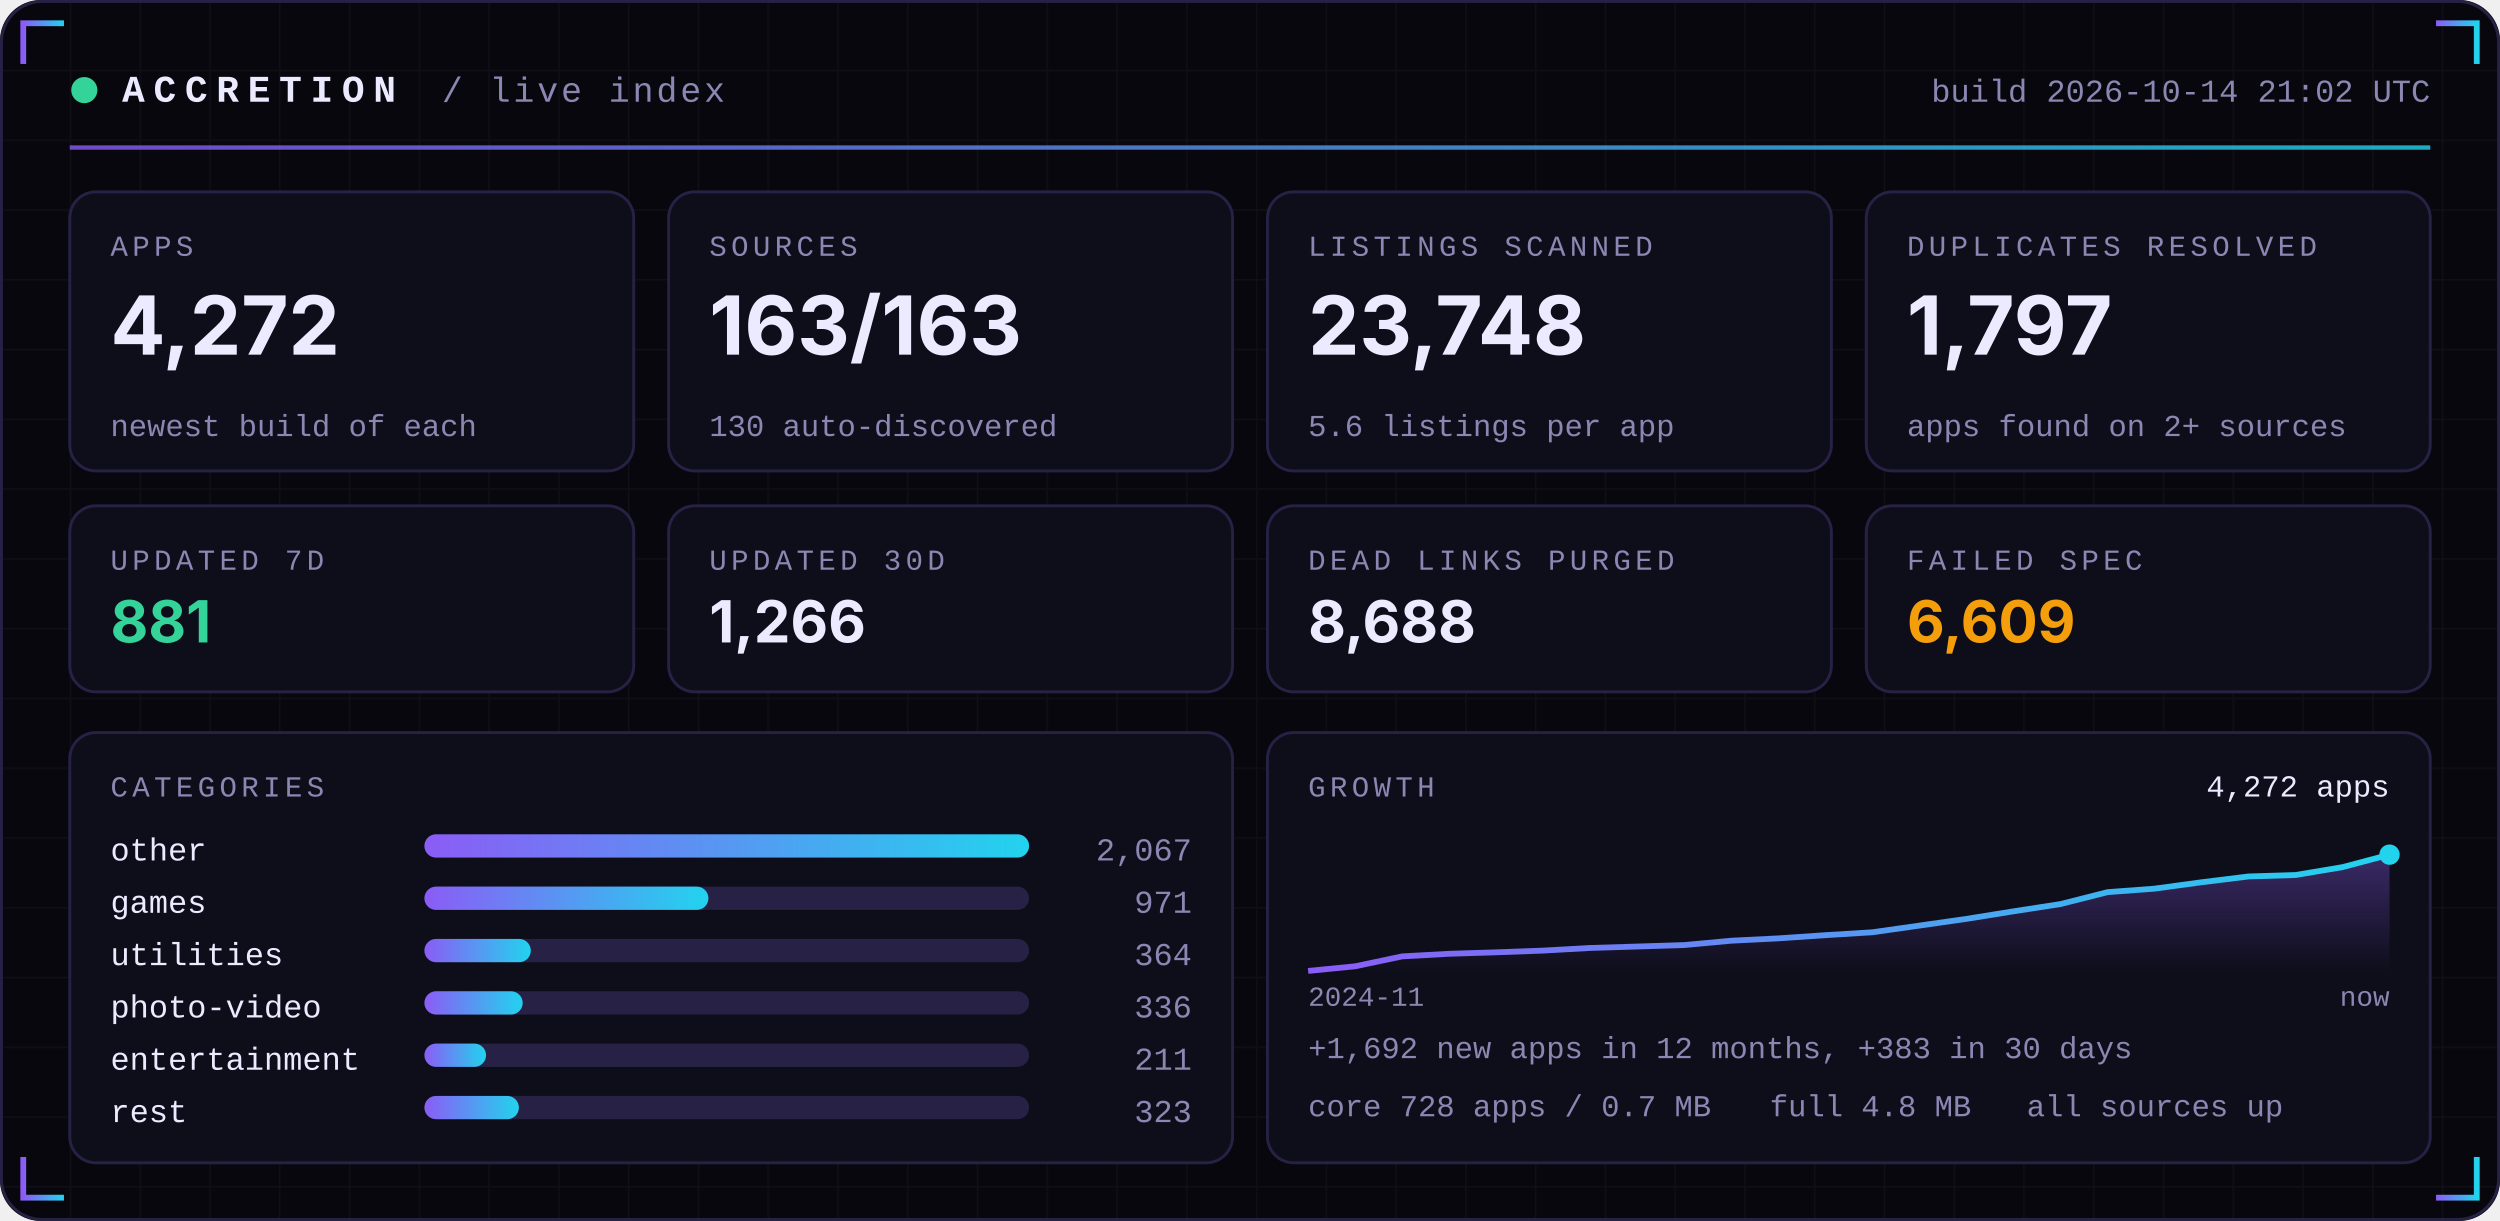
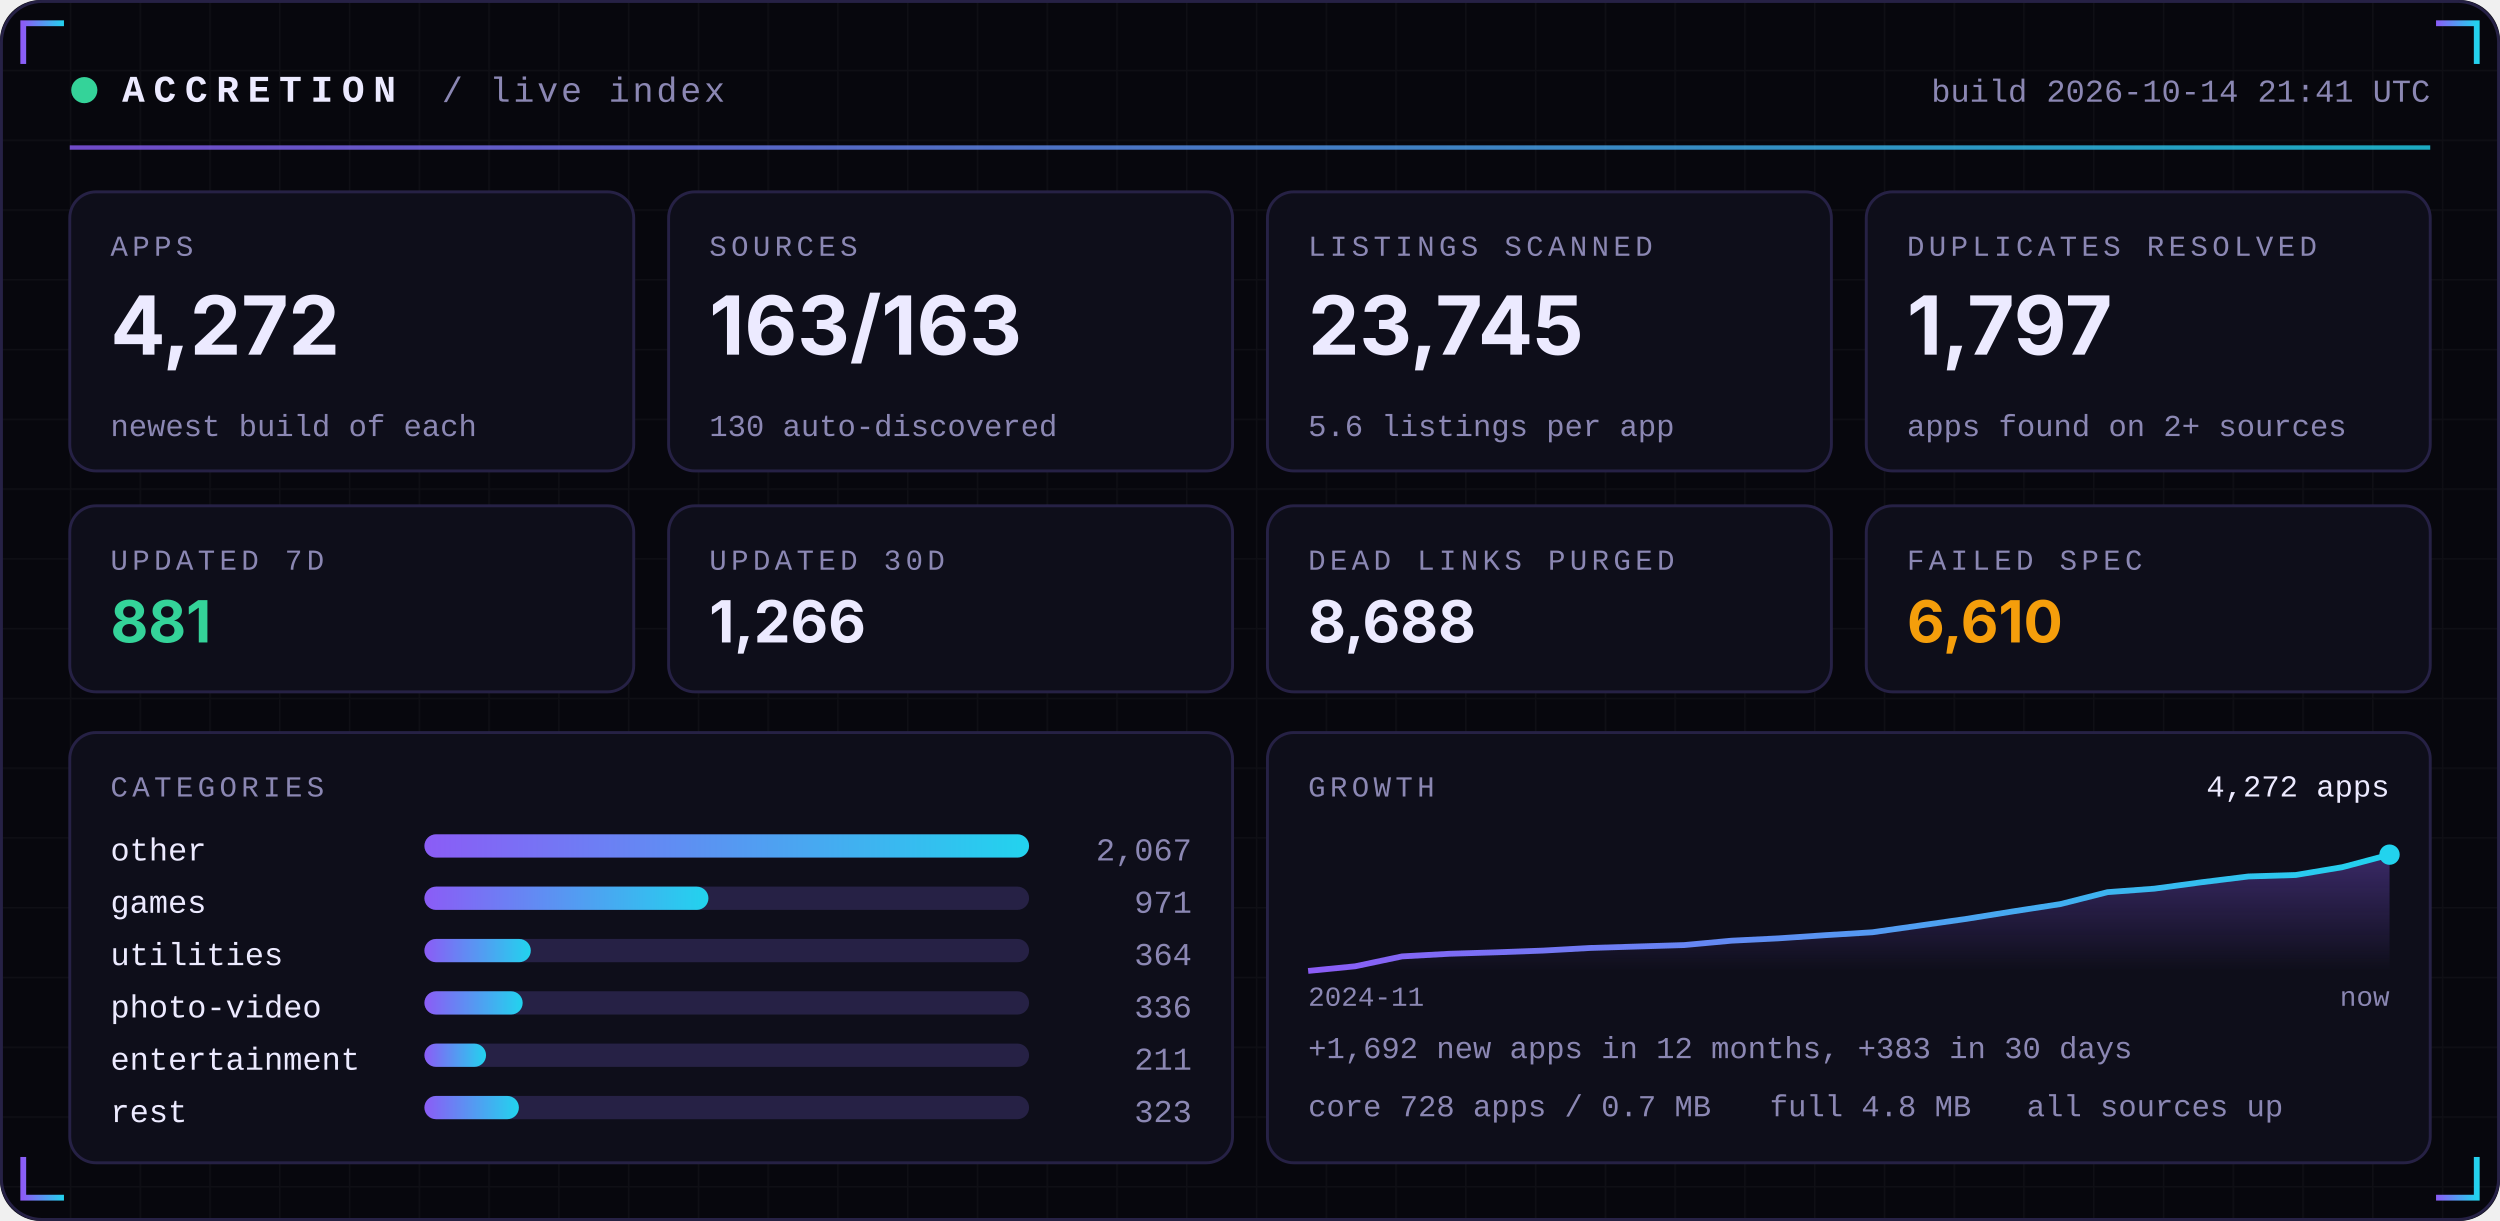
<svg xmlns="http://www.w3.org/2000/svg" width="860" height="420" viewBox="0 0 860 420" role="img">
  <defs>
    <linearGradient id="acc" x1="0" x2="1">
      <stop offset="0" stop-color="#8B5CF6" />
      <stop offset="1" stop-color="#22D3EE" />
    </linearGradient>
    <linearGradient id="area" x1="0" x2="0" y1="0" y2="1">
      <stop offset="0" stop-color="#8B5CF6" stop-opacity="0.35" />
      <stop offset="1" stop-color="#8B5CF6" stop-opacity="0" />
    </linearGradient>
    <pattern id="grid" width="24" height="24" patternUnits="userSpaceOnUse">
      <path d="M24 0H0V24" fill="none" stroke="#FFFFFF" stroke-opacity="0.035" />
    </pattern>
  </defs>
  <rect width="860" height="420" rx="14" fill="#07070D" />
  <rect width="860" height="420" rx="14" fill="url(#grid)" />
  <rect x="0.5" y="0.5" width="859" height="419" rx="14" fill="none" stroke="#262145" />
  <path d="M8 22 V8 H22" stroke="url(#acc)" stroke-width="2" fill="none" />
  <path d="M852 22 V8 H838" stroke="url(#acc)" stroke-width="2" fill="none" />
  <path d="M8 398 V412 H22" stroke="url(#acc)" stroke-width="2" fill="none" />
  <path d="M852 398 V412 H838" stroke="url(#acc)" stroke-width="2" fill="none" />
  <circle cx="29" cy="31" r="4.5" fill="#34D399">
    <animate attributeName="opacity" values="1;0.25;1" dur="2.4s" repeatCount="indefinite" />
  </circle>
  <text x="42" y="35" font-family="ui-monospace,SFMono-Regular,Menlo,Consolas,'Liberation Mono',monospace" font-size="13" font-weight="700" fill="#ECEAFF" text-anchor="start" letter-spacing="3">ACCRETION</text>
  <text x="152" y="35" font-family="ui-monospace,SFMono-Regular,Menlo,Consolas,'Liberation Mono',monospace" font-size="12" font-weight="400" fill="#8B87B3" text-anchor="start" letter-spacing="1">/ live index</text>
-   <text x="836" y="35" font-family="ui-monospace,SFMono-Regular,Menlo,Consolas,'Liberation Mono',monospace" font-size="11" font-weight="400" fill="#8B87B3" text-anchor="end" letter-spacing="0">build 2026-10-14 21:02 UTC</text>
+   <text x="836" y="35" font-family="ui-monospace,SFMono-Regular,Menlo,Consolas,'Liberation Mono',monospace" font-size="11" font-weight="400" fill="#8B87B3" text-anchor="end" letter-spacing="0">build 2026-10-14 21:41 UTC</text>
  <rect x="24" y="50" width="812" height="1.5" fill="url(#acc)" opacity="0.8" />
  <rect x="24.0" y="66" width="194.0" height="96" rx="9" fill="#0E0E1A" stroke="#262145" />
  <text x="38.0" y="88" font-family="ui-monospace,SFMono-Regular,Menlo,Consolas,'Liberation Mono',monospace" font-size="10" font-weight="400" fill="#8B87B3" text-anchor="start" letter-spacing="1.5">APPS</text>
  <text x="38.0" y="122" font-family="-apple-system,BlinkMacSystemFont,'Segoe UI',Inter,Helvetica,Arial,sans-serif" font-size="28" font-weight="700" fill="#ECEAFF" text-anchor="start" letter-spacing="0">4,272</text>
  <text x="38.0" y="150" font-family="ui-monospace,SFMono-Regular,Menlo,Consolas,'Liberation Mono',monospace" font-size="10.5" font-weight="400" fill="#8B87B3" text-anchor="start" letter-spacing="0">newest build of each</text>
  <rect x="230.0" y="66" width="194.0" height="96" rx="9" fill="#0E0E1A" stroke="#262145" />
  <text x="244.0" y="88" font-family="ui-monospace,SFMono-Regular,Menlo,Consolas,'Liberation Mono',monospace" font-size="10" font-weight="400" fill="#8B87B3" text-anchor="start" letter-spacing="1.5">SOURCES</text>
  <text x="244.0" y="122" font-family="-apple-system,BlinkMacSystemFont,'Segoe UI',Inter,Helvetica,Arial,sans-serif" font-size="28" font-weight="700" fill="#ECEAFF" text-anchor="start" letter-spacing="0">163/163</text>
  <text x="244.0" y="150" font-family="ui-monospace,SFMono-Regular,Menlo,Consolas,'Liberation Mono',monospace" font-size="10.5" font-weight="400" fill="#8B87B3" text-anchor="start" letter-spacing="0">130 auto-discovered</text>
  <rect x="436.0" y="66" width="194.0" height="96" rx="9" fill="#0E0E1A" stroke="#262145" />
  <text x="450.0" y="88" font-family="ui-monospace,SFMono-Regular,Menlo,Consolas,'Liberation Mono',monospace" font-size="10" font-weight="400" fill="#8B87B3" text-anchor="start" letter-spacing="1.5">LISTINGS SCANNED</text>
-   <text x="450.0" y="122" font-family="-apple-system,BlinkMacSystemFont,'Segoe UI',Inter,Helvetica,Arial,sans-serif" font-size="28" font-weight="700" fill="#ECEAFF" text-anchor="start" letter-spacing="0">23,748</text>
+   <text x="450.0" y="122" font-family="-apple-system,BlinkMacSystemFont,'Segoe UI',Inter,Helvetica,Arial,sans-serif" font-size="28" font-weight="700" fill="#ECEAFF" text-anchor="start" letter-spacing="0">23,745</text>
  <text x="450.0" y="150" font-family="ui-monospace,SFMono-Regular,Menlo,Consolas,'Liberation Mono',monospace" font-size="10.5" font-weight="400" fill="#8B87B3" text-anchor="start" letter-spacing="0">5.6 listings per app</text>
  <rect x="642.0" y="66" width="194.0" height="96" rx="9" fill="#0E0E1A" stroke="#262145" />
  <text x="656.0" y="88" font-family="ui-monospace,SFMono-Regular,Menlo,Consolas,'Liberation Mono',monospace" font-size="10" font-weight="400" fill="#8B87B3" text-anchor="start" letter-spacing="1.5">DUPLICATES RESOLVED</text>
  <text x="656.0" y="122" font-family="-apple-system,BlinkMacSystemFont,'Segoe UI',Inter,Helvetica,Arial,sans-serif" font-size="28" font-weight="700" fill="#ECEAFF" text-anchor="start" letter-spacing="0">1,797</text>
  <text x="656.0" y="150" font-family="ui-monospace,SFMono-Regular,Menlo,Consolas,'Liberation Mono',monospace" font-size="10.5" font-weight="400" fill="#8B87B3" text-anchor="start" letter-spacing="0">apps found on 2+ sources</text>
  <rect x="24.0" y="174" width="194.0" height="64" rx="9" fill="#0E0E1A" stroke="#262145" />
  <text x="38.0" y="196" font-family="ui-monospace,SFMono-Regular,Menlo,Consolas,'Liberation Mono',monospace" font-size="10" font-weight="400" fill="#8B87B3" text-anchor="start" letter-spacing="1.5">UPDATED 7D</text>
  <text x="38.0" y="221" font-family="-apple-system,BlinkMacSystemFont,'Segoe UI',Inter,Helvetica,Arial,sans-serif" font-size="20" font-weight="700" fill="#34D399" text-anchor="start" letter-spacing="0">881</text>
  <rect x="230.0" y="174" width="194.0" height="64" rx="9" fill="#0E0E1A" stroke="#262145" />
  <text x="244.0" y="196" font-family="ui-monospace,SFMono-Regular,Menlo,Consolas,'Liberation Mono',monospace" font-size="10" font-weight="400" fill="#8B87B3" text-anchor="start" letter-spacing="1.5">UPDATED 30D</text>
  <text x="244.0" y="221" font-family="-apple-system,BlinkMacSystemFont,'Segoe UI',Inter,Helvetica,Arial,sans-serif" font-size="20" font-weight="700" fill="#ECEAFF" text-anchor="start" letter-spacing="0">1,266</text>
  <rect x="436.0" y="174" width="194.0" height="64" rx="9" fill="#0E0E1A" stroke="#262145" />
  <text x="450.0" y="196" font-family="ui-monospace,SFMono-Regular,Menlo,Consolas,'Liberation Mono',monospace" font-size="10" font-weight="400" fill="#8B87B3" text-anchor="start" letter-spacing="1.5">DEAD LINKS PURGED</text>
  <text x="450.0" y="221" font-family="-apple-system,BlinkMacSystemFont,'Segoe UI',Inter,Helvetica,Arial,sans-serif" font-size="20" font-weight="700" fill="#ECEAFF" text-anchor="start" letter-spacing="0">8,688</text>
  <rect x="642.0" y="174" width="194.0" height="64" rx="9" fill="#0E0E1A" stroke="#262145" />
  <text x="656.0" y="196" font-family="ui-monospace,SFMono-Regular,Menlo,Consolas,'Liberation Mono',monospace" font-size="10" font-weight="400" fill="#8B87B3" text-anchor="start" letter-spacing="1.5">FAILED SPEC</text>
-   <text x="656.0" y="221" font-family="-apple-system,BlinkMacSystemFont,'Segoe UI',Inter,Helvetica,Arial,sans-serif" font-size="20" font-weight="700" fill="#F59E0B" text-anchor="start" letter-spacing="0">6,609</text>
+   <text x="656.0" y="221" font-family="-apple-system,BlinkMacSystemFont,'Segoe UI',Inter,Helvetica,Arial,sans-serif" font-size="20" font-weight="700" fill="#F59E0B" text-anchor="start" letter-spacing="0">6,610</text>
  <rect x="24" y="252" width="400.0" height="148" rx="9" fill="#0E0E1A" stroke="#262145" />
  <rect x="436.0" y="252" width="400.0" height="148" rx="9" fill="#0E0E1A" stroke="#262145" />
  <text x="38" y="274" font-family="ui-monospace,SFMono-Regular,Menlo,Consolas,'Liberation Mono',monospace" font-size="10" font-weight="400" fill="#8B87B3" text-anchor="start" letter-spacing="1.5">CATEGORIES</text>
  <text x="38" y="296" font-family="ui-monospace,SFMono-Regular,Menlo,Consolas,'Liberation Mono',monospace" font-size="11" font-weight="400" fill="#ECEAFF" text-anchor="start" letter-spacing="0">other</text>
  <rect x="146" y="287" width="208.0" height="8" rx="4" fill="#262145" />
  <rect x="146" y="287" width="208.0" height="8" rx="4" fill="url(#acc)" />
  <text x="410.0" y="296" font-family="ui-monospace,SFMono-Regular,Menlo,Consolas,'Liberation Mono',monospace" font-size="11" font-weight="400" fill="#8B87B3" text-anchor="end" letter-spacing="0">2,067</text>
  <text x="38" y="314" font-family="ui-monospace,SFMono-Regular,Menlo,Consolas,'Liberation Mono',monospace" font-size="11" font-weight="400" fill="#ECEAFF" text-anchor="start" letter-spacing="0">games</text>
  <rect x="146" y="305" width="208.0" height="8" rx="4" fill="#262145" />
  <rect x="146" y="305" width="97.7" height="8" rx="4" fill="url(#acc)" />
  <text x="410.0" y="314" font-family="ui-monospace,SFMono-Regular,Menlo,Consolas,'Liberation Mono',monospace" font-size="11" font-weight="400" fill="#8B87B3" text-anchor="end" letter-spacing="0">971</text>
  <text x="38" y="332" font-family="ui-monospace,SFMono-Regular,Menlo,Consolas,'Liberation Mono',monospace" font-size="11" font-weight="400" fill="#ECEAFF" text-anchor="start" letter-spacing="0">utilities</text>
  <rect x="146" y="323" width="208.0" height="8" rx="4" fill="#262145" />
  <rect x="146" y="323" width="36.6" height="8" rx="4" fill="url(#acc)" />
  <text x="410.0" y="332" font-family="ui-monospace,SFMono-Regular,Menlo,Consolas,'Liberation Mono',monospace" font-size="11" font-weight="400" fill="#8B87B3" text-anchor="end" letter-spacing="0">364</text>
  <text x="38" y="350" font-family="ui-monospace,SFMono-Regular,Menlo,Consolas,'Liberation Mono',monospace" font-size="11" font-weight="400" fill="#ECEAFF" text-anchor="start" letter-spacing="0">photo-video</text>
  <rect x="146" y="341" width="208.0" height="8" rx="4" fill="#262145" />
  <rect x="146" y="341" width="33.8" height="8" rx="4" fill="url(#acc)" />
  <text x="410.0" y="350" font-family="ui-monospace,SFMono-Regular,Menlo,Consolas,'Liberation Mono',monospace" font-size="11" font-weight="400" fill="#8B87B3" text-anchor="end" letter-spacing="0">336</text>
  <text x="38" y="368" font-family="ui-monospace,SFMono-Regular,Menlo,Consolas,'Liberation Mono',monospace" font-size="11" font-weight="400" fill="#ECEAFF" text-anchor="start" letter-spacing="0">entertainment</text>
  <rect x="146" y="359" width="208.0" height="8" rx="4" fill="#262145" />
  <rect x="146" y="359" width="21.2" height="8" rx="4" fill="url(#acc)" />
  <text x="410.0" y="368" font-family="ui-monospace,SFMono-Regular,Menlo,Consolas,'Liberation Mono',monospace" font-size="11" font-weight="400" fill="#8B87B3" text-anchor="end" letter-spacing="0">211</text>
  <text x="38" y="386" font-family="ui-monospace,SFMono-Regular,Menlo,Consolas,'Liberation Mono',monospace" font-size="11" font-weight="400" fill="#ECEAFF" text-anchor="start" letter-spacing="0">rest</text>
  <rect x="146" y="377" width="208.0" height="8" rx="4" fill="#262145" />
  <rect x="146" y="377" width="32.5" height="8" rx="4" fill="url(#acc)" />
  <text x="410.0" y="386" font-family="ui-monospace,SFMono-Regular,Menlo,Consolas,'Liberation Mono',monospace" font-size="11" font-weight="400" fill="#8B87B3" text-anchor="end" letter-spacing="0">323</text>
  <text x="450.0" y="274" font-family="ui-monospace,SFMono-Regular,Menlo,Consolas,'Liberation Mono',monospace" font-size="10" font-weight="400" fill="#8B87B3" text-anchor="start" letter-spacing="1.5">GROWTH</text>
  <polygon points="450.0,334 450.0,334.0 466.2,332.4 482.3,329.0 498.5,328.1 514.7,327.6 530.9,327.0 547.0,326.1 563.2,325.6 579.4,325.1 595.6,323.6 611.7,322.8 627.9,321.7 644.1,320.7 660.3,318.4 676.4,316.1 692.6,313.5 708.8,311.0 725.0,306.9 741.1,305.7 757.3,303.5 773.5,301.5 789.7,301.0 805.8,298.3 822.0,294.0 822.0,334" fill="url(#area)" />
  <polyline points="450.0,334.0 466.2,332.4 482.3,329.0 498.5,328.1 514.7,327.6 530.9,327.0 547.0,326.1 563.2,325.6 579.4,325.1 595.6,323.6 611.7,322.8 627.9,321.7 644.1,320.7 660.3,318.4 676.4,316.1 692.6,313.5 708.8,311.0 725.0,306.9 741.1,305.7 757.3,303.5 773.5,301.5 789.7,301.0 805.8,298.3 822.0,294.0" fill="none" stroke="url(#acc)" stroke-width="2" stroke-linejoin="round" />
  <circle cx="822.0" cy="294.0" r="3.5" fill="#22D3EE" />
  <text x="822.0" y="274" font-family="ui-monospace,SFMono-Regular,Menlo,Consolas,'Liberation Mono',monospace" font-size="10.5" font-weight="400" fill="#ECEAFF" text-anchor="end" letter-spacing="0">4,272 apps</text>
  <text x="450.0" y="346" font-family="ui-monospace,SFMono-Regular,Menlo,Consolas,'Liberation Mono',monospace" font-size="9.5" font-weight="400" fill="#8B87B3" text-anchor="start" letter-spacing="0">2024-11</text>
  <text x="822.0" y="346" font-family="ui-monospace,SFMono-Regular,Menlo,Consolas,'Liberation Mono',monospace" font-size="9.5" font-weight="400" fill="#8B87B3" text-anchor="end" letter-spacing="0">now</text>
  <text x="450.0" y="364" font-family="ui-monospace,SFMono-Regular,Menlo,Consolas,'Liberation Mono',monospace" font-size="10.5" font-weight="400" fill="#8B87B3" text-anchor="start" letter-spacing="0">+1,692 new apps in 12 months, +383 in 30 days</text>
  <text x="450.0" y="384" font-family="ui-monospace,SFMono-Regular,Menlo,Consolas,'Liberation Mono',monospace" font-size="10.5" font-weight="400" fill="#8B87B3" text-anchor="start" letter-spacing="0">core 728 apps / 0.7 MB</text>
  <text x="608.8" y="384" font-family="ui-monospace,SFMono-Regular,Menlo,Consolas,'Liberation Mono',monospace" font-size="10.5" font-weight="400" fill="#8B87B3" text-anchor="start" letter-spacing="0">full 4.8 MB</text>
  <text x="697.2" y="384" font-family="ui-monospace,SFMono-Regular,Menlo,Consolas,'Liberation Mono',monospace" font-size="10.5" font-weight="400" fill="#8B87B3" text-anchor="start" letter-spacing="0">all sources up</text>
</svg>
